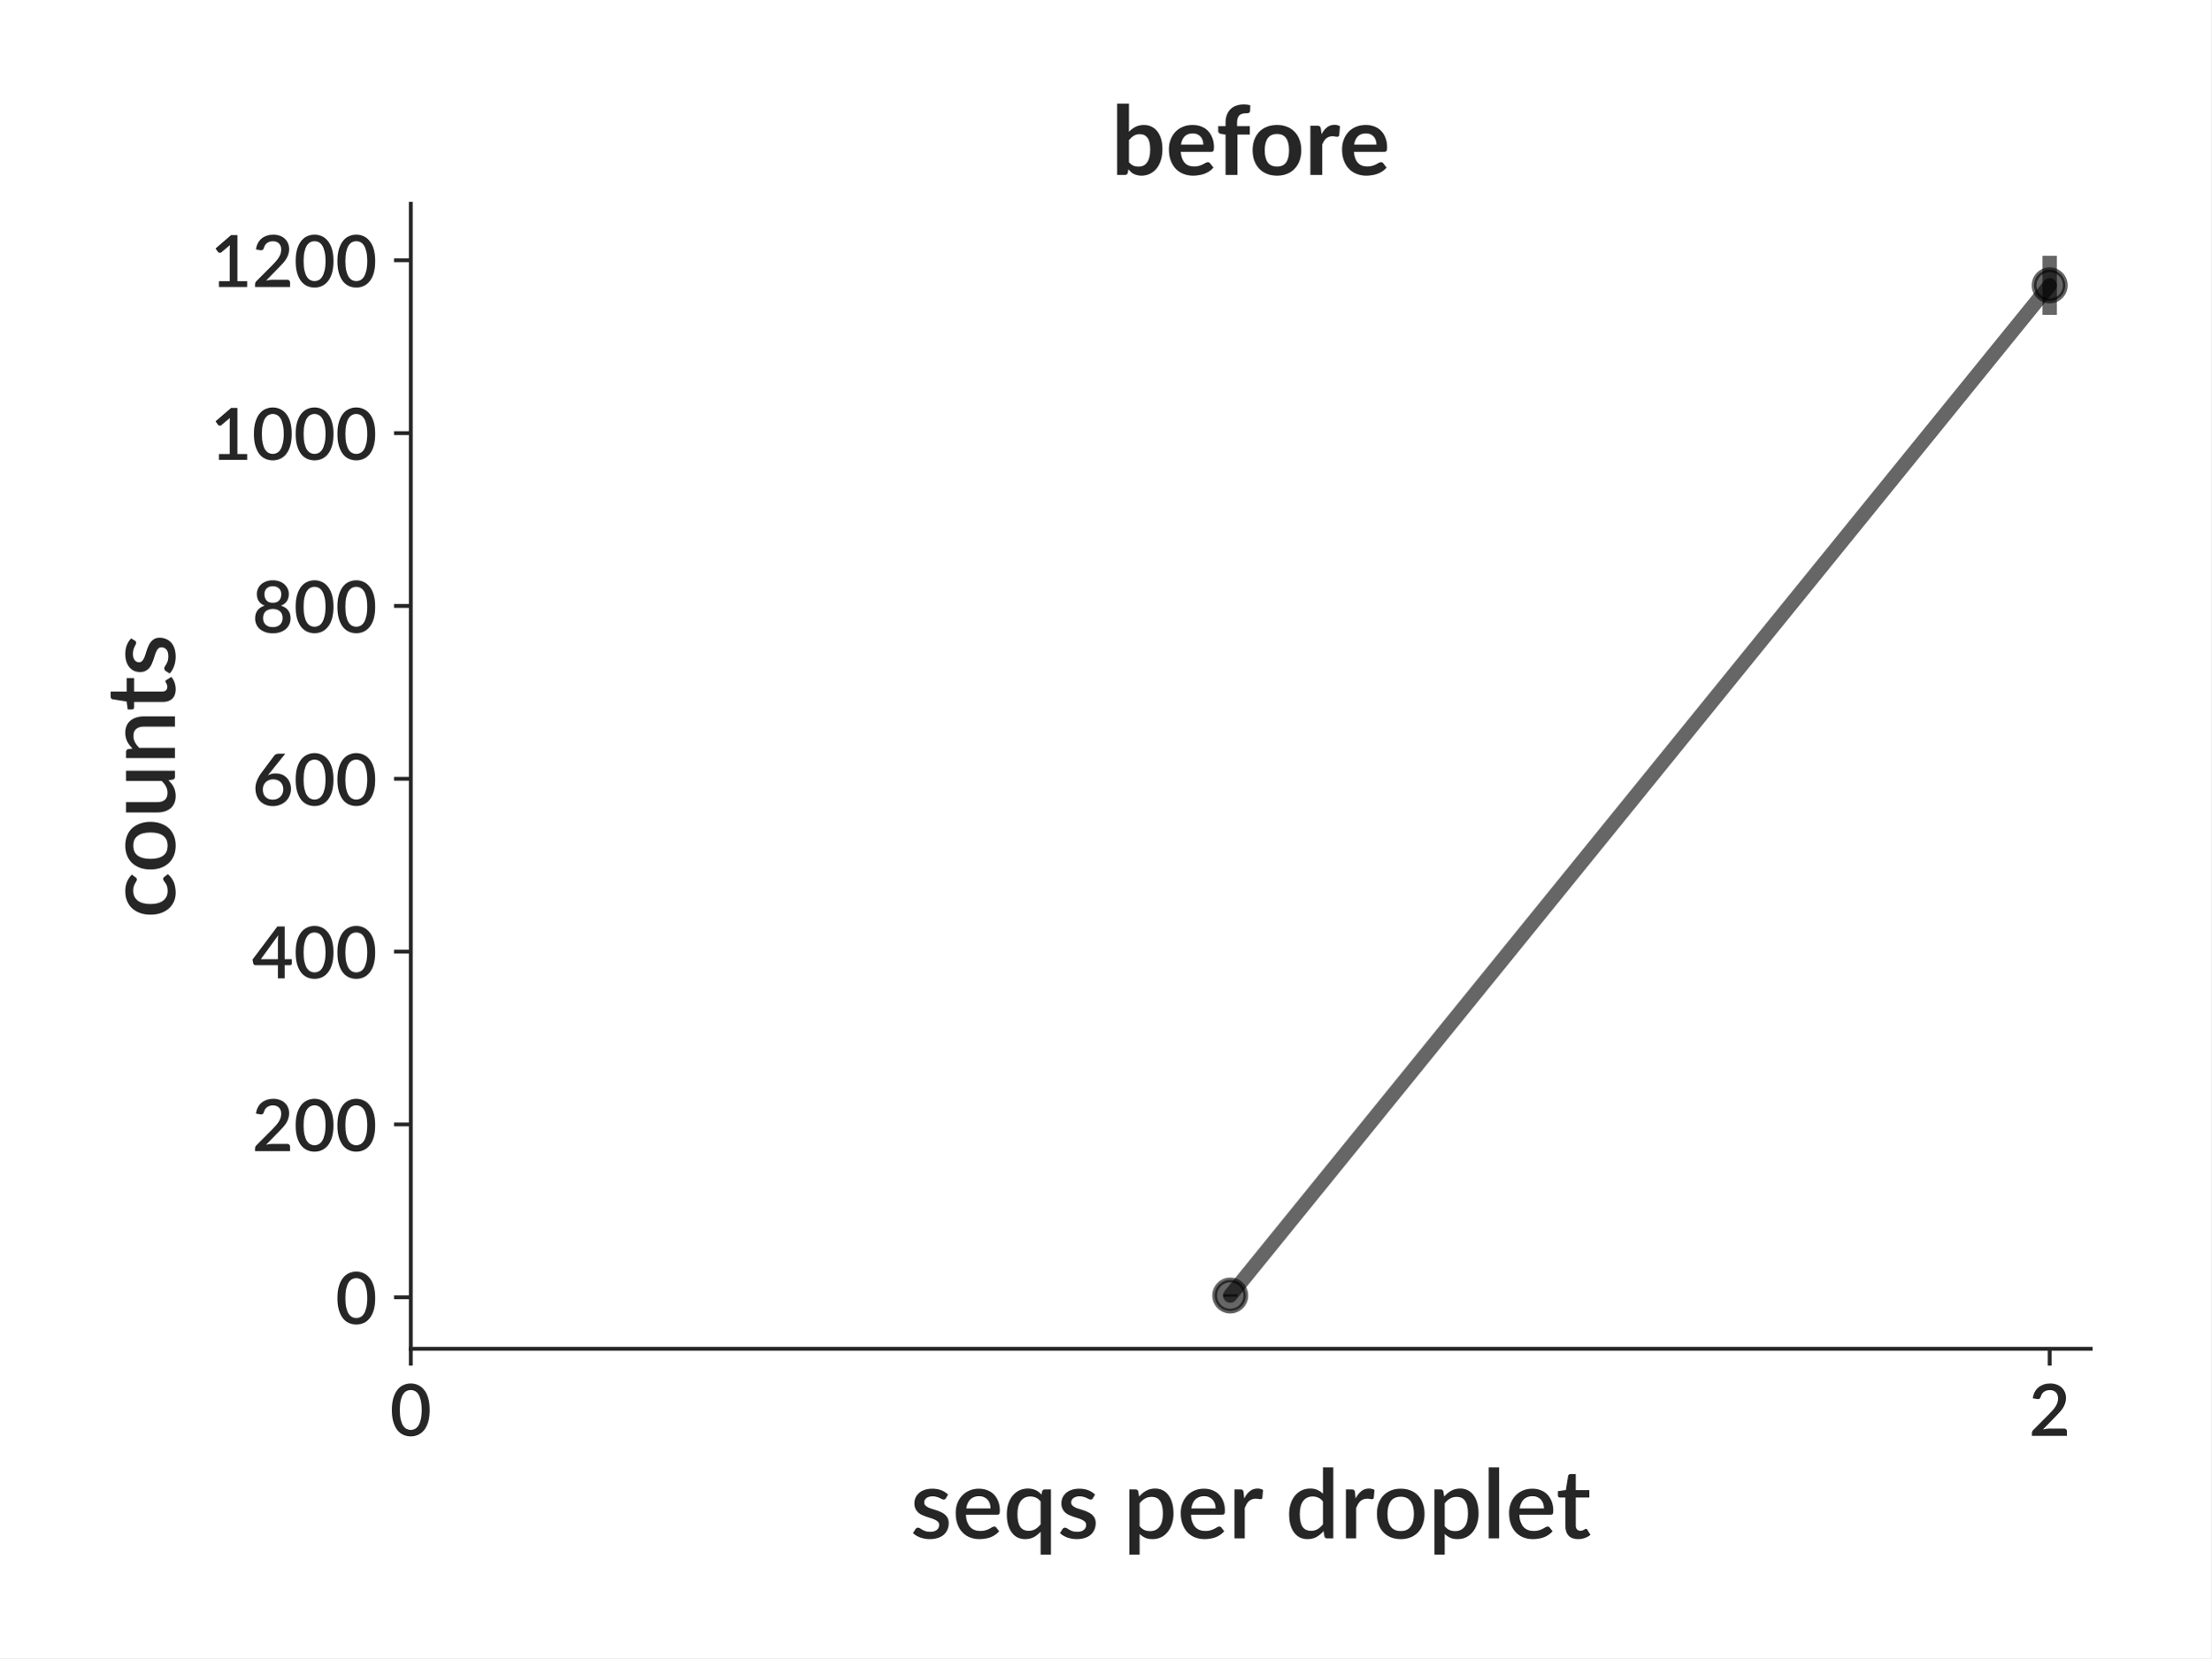
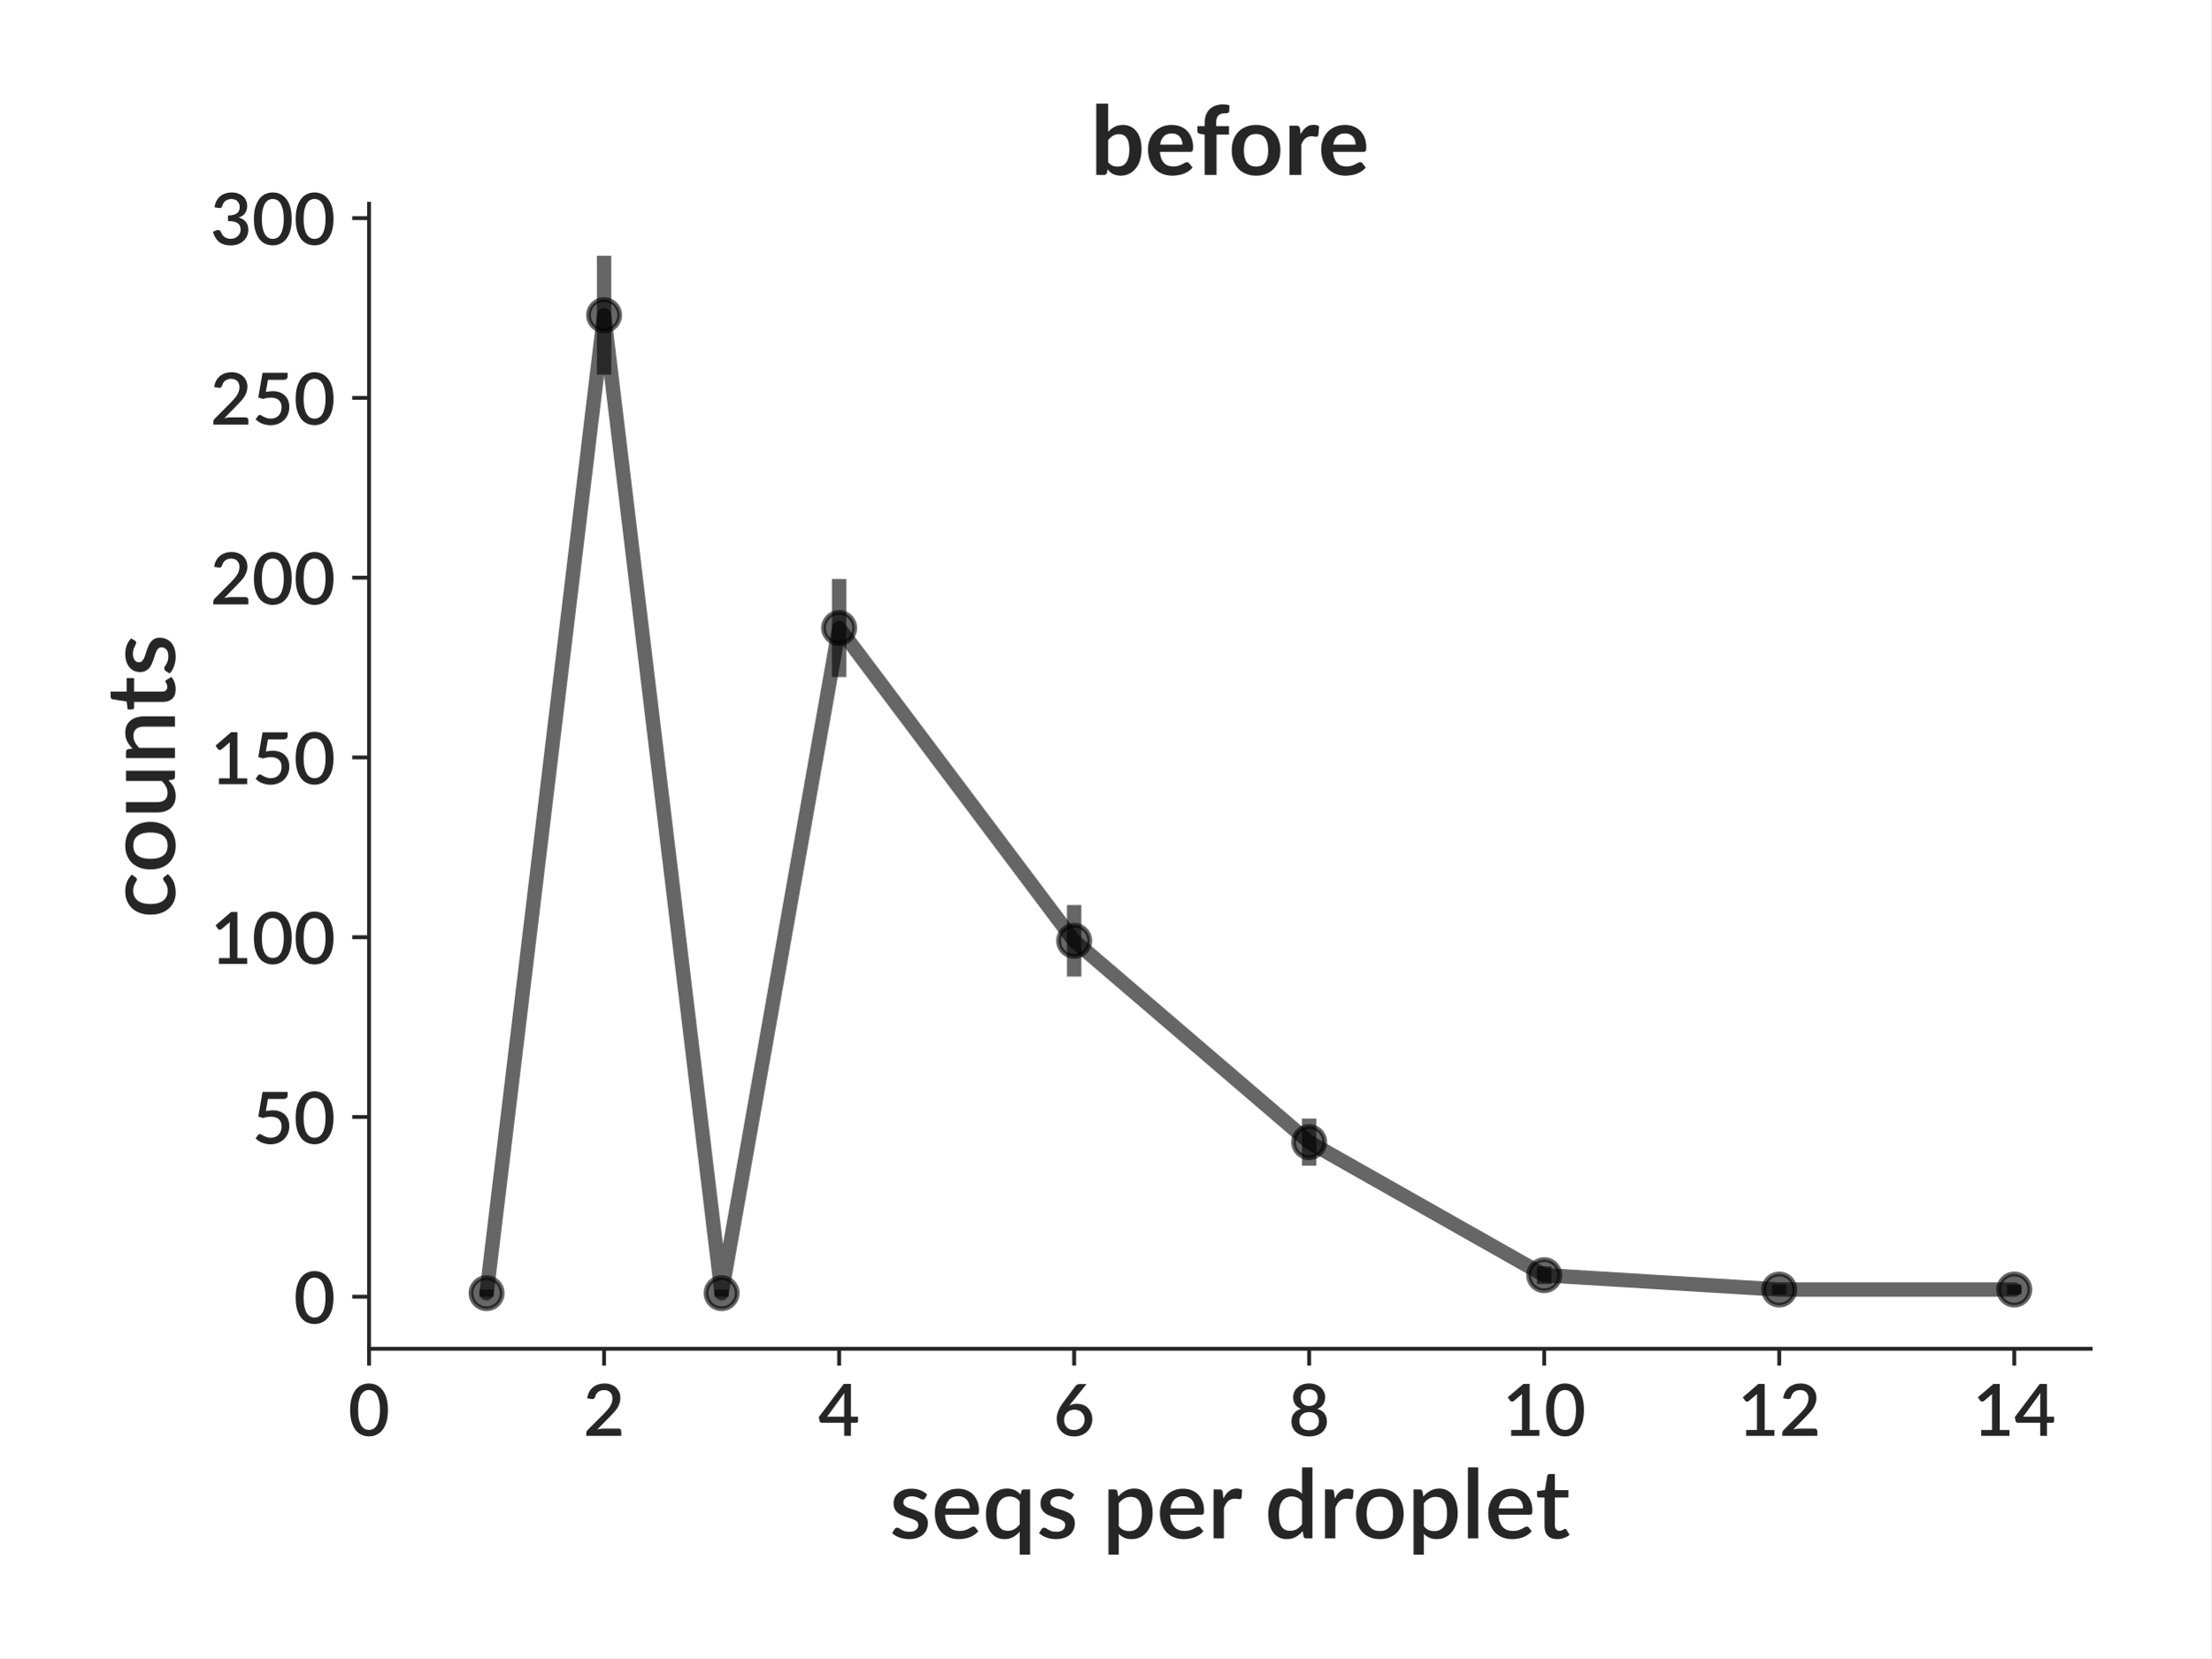
<svg xmlns="http://www.w3.org/2000/svg" xmlns:xlink="http://www.w3.org/1999/xlink" height="345.6pt" version="1.1" viewBox="0 0 460.8 345.6" width="460.8pt">
  <defs>
    <style type="text/css">
*{stroke-linecap:butt;stroke-linejoin:round;}
  </style>
  </defs>
  <g id="figure_1">
    <g id="patch_1">
      <path d="M 0 345.6  L 460.8 345.6  L 460.8 0  L 0 0  z " style="fill:#ffffff;" />
    </g>
    <g id="axes_1">
      <g id="patch_2">
-         <path d="M 85.609 281.134  L 435.7 281.134  L 435.7 42.459  L 85.609 42.459  z " style="fill:#ffffff;" />
+         <path d="M 76.909 281.134  L 435.7 281.134  L 435.7 42.459  L 76.909 42.459  z " style="fill:#ffffff;" />
      </g>
      <g id="matplotlib.axis_1">
        <g id="xtick_1">
          <g id="line2d_1">
            <defs>
-               <path d="M 0 0  L 0 3.5  " id="mee2fd651d9" style="stroke:#262626;stroke-width:0.8;" />
+               <path d="M 0 0  L 0 3.5  " id="m05e0f41c80" style="stroke:#262626;stroke-width:0.8;" />
            </defs>
            <g>
-               <use style="fill:#262626;stroke:#262626;stroke-width:0.8;" x="85.609" xlink:href="#mee2fd651d9" y="281.134" />
+               <use style="fill:#262626;stroke:#262626;stroke-width:0.8;" x="76.909" xlink:href="#m05e0f41c80" y="281.134" />
            </g>
          </g>
          <g id="text_1">
-             <text style="fill:#262626;font-family:Lato;font-size:15px;font-style:normal;font-weight:600;text-anchor:middle;" transform="rotate(-0, 85.60938, 299.2781)" x="85.609" y="299.278">0</text>
+             <text style="fill:#262626;font-family:Lato;font-size:15px;font-style:normal;font-weight:600;text-anchor:middle;" transform="rotate(-0, 76.90937, 299.2781)" x="76.909" y="299.278">0</text>
          </g>
        </g>
        <g id="xtick_2">
          <g id="line2d_2">
            <g>
-               <use style="fill:#262626;stroke:#262626;stroke-width:0.8;" x="427.161" xlink:href="#mee2fd651d9" y="281.134" />
+               <use style="fill:#262626;stroke:#262626;stroke-width:0.8;" x="125.891" xlink:href="#m05e0f41c80" y="281.134" />
            </g>
          </g>
          <g id="text_2">
-             <text style="fill:#262626;font-family:Lato;font-size:15px;font-style:normal;font-weight:600;text-anchor:middle;" transform="rotate(-0, 427.1612, 299.2781)" x="427.161" y="299.278">2</text>
-           </g>
-         </g>
-         <g id="text_3">
-           <text style="fill:#262626;font-family:Lato;font-size:20px;font-style:normal;font-weight:600;text-anchor:middle;" transform="rotate(-0, 260.6547, 320.65)" x="260.655" y="320.65">seqs per droplet</text>
+             <text style="fill:#262626;font-family:Lato;font-size:15px;font-style:normal;font-weight:600;text-anchor:middle;" transform="rotate(-0, 125.891, 299.2781)" x="125.891" y="299.278">2</text>
+           </g>
+         </g>
+         <g id="xtick_3">
+           <g id="line2d_3">
+             <g>
+               <use style="fill:#262626;stroke:#262626;stroke-width:0.8;" x="174.873" xlink:href="#m05e0f41c80" y="281.134" />
+             </g>
+           </g>
+           <g id="text_3">
+             <text style="fill:#262626;font-family:Lato;font-size:15px;font-style:normal;font-weight:600;text-anchor:middle;" transform="rotate(-0, 174.8727, 299.2781)" x="174.873" y="299.278">4</text>
+           </g>
+         </g>
+         <g id="xtick_4">
+           <g id="line2d_4">
+             <g>
+               <use style="fill:#262626;stroke:#262626;stroke-width:0.8;" x="223.854" xlink:href="#m05e0f41c80" y="281.134" />
+             </g>
+           </g>
+           <g id="text_4">
+             <text style="fill:#262626;font-family:Lato;font-size:15px;font-style:normal;font-weight:600;text-anchor:middle;" transform="rotate(-0, 223.8543, 299.2781)" x="223.854" y="299.278">6</text>
+           </g>
+         </g>
+         <g id="xtick_5">
+           <g id="line2d_5">
+             <g>
+               <use style="fill:#262626;stroke:#262626;stroke-width:0.8;" x="272.836" xlink:href="#m05e0f41c80" y="281.134" />
+             </g>
+           </g>
+           <g id="text_5">
+             <text style="fill:#262626;font-family:Lato;font-size:15px;font-style:normal;font-weight:600;text-anchor:middle;" transform="rotate(-0, 272.836, 299.2781)" x="272.836" y="299.278">8</text>
+           </g>
+         </g>
+         <g id="xtick_6">
+           <g id="line2d_6">
+             <g>
+               <use style="fill:#262626;stroke:#262626;stroke-width:0.8;" x="321.818" xlink:href="#m05e0f41c80" y="281.134" />
+             </g>
+           </g>
+           <g id="text_6">
+             <text style="fill:#262626;font-family:Lato;font-size:15px;font-style:normal;font-weight:600;text-anchor:middle;" transform="rotate(-0, 321.8177, 299.2781)" x="321.818" y="299.278">10</text>
+           </g>
+         </g>
+         <g id="xtick_7">
+           <g id="line2d_7">
+             <g>
+               <use style="fill:#262626;stroke:#262626;stroke-width:0.8;" x="370.799" xlink:href="#m05e0f41c80" y="281.134" />
+             </g>
+           </g>
+           <g id="text_7">
+             <text style="fill:#262626;font-family:Lato;font-size:15px;font-style:normal;font-weight:600;text-anchor:middle;" transform="rotate(-0, 370.7993, 299.2781)" x="370.799" y="299.278">12</text>
+           </g>
+         </g>
+         <g id="xtick_8">
+           <g id="line2d_8">
+             <g>
+               <use style="fill:#262626;stroke:#262626;stroke-width:0.8;" x="419.781" xlink:href="#m05e0f41c80" y="281.134" />
+             </g>
+           </g>
+           <g id="text_8">
+             <text style="fill:#262626;font-family:Lato;font-size:15px;font-style:normal;font-weight:600;text-anchor:middle;" transform="rotate(-0, 419.781, 299.2781)" x="419.781" y="299.278">14</text>
+           </g>
+         </g>
+         <g id="text_9">
+           <text style="fill:#262626;font-family:Lato;font-size:20px;font-style:normal;font-weight:600;text-anchor:middle;" transform="rotate(-0, 256.3047, 320.65)" x="256.305" y="320.65">seqs per droplet</text>
        </g>
      </g>
      <g id="matplotlib.axis_2">
        <g id="ytick_1">
-           <g id="line2d_3">
+           <g id="line2d_9">
            <defs>
-               <path d="M 0 0  L -3.5 0  " id="m76b5cb1281" style="stroke:#262626;stroke-width:0.8;" />
+               <path d="M 0 0  L -3.5 0  " id="mac5be65bfa" style="stroke:#262626;stroke-width:0.8;" />
            </defs>
            <g>
-               <use style="fill:#262626;stroke:#262626;stroke-width:0.8;" x="85.609" xlink:href="#m76b5cb1281" y="270.39" />
-             </g>
-           </g>
-           <g id="text_4">
-             <text style="fill:#262626;font-family:Lato;font-size:15px;font-style:normal;font-weight:600;text-anchor:end;" transform="rotate(-0, 78.60938, 275.9625)" x="78.609" y="275.963">0</text>
+               <use style="fill:#262626;stroke:#262626;stroke-width:0.8;" x="76.909" xlink:href="#mac5be65bfa" y="270.285" />
+             </g>
+           </g>
+           <g id="text_10">
+             <text style="fill:#262626;font-family:Lato;font-size:15px;font-style:normal;font-weight:600;text-anchor:end;" transform="rotate(-0, 69.90937, 275.857)" x="69.909" y="275.857">0</text>
          </g>
        </g>
        <g id="ytick_2">
-           <g id="line2d_4">
-             <g>
-               <use style="fill:#262626;stroke:#262626;stroke-width:0.8;" x="85.609" xlink:href="#m76b5cb1281" y="234.367" />
-             </g>
-           </g>
-           <g id="text_5">
-             <text style="fill:#262626;font-family:Lato;font-size:15px;font-style:normal;font-weight:600;text-anchor:end;" transform="rotate(-0, 78.60938, 239.9389)" x="78.609" y="239.939">200</text>
+           <g id="line2d_10">
+             <g>
+               <use style="fill:#262626;stroke:#262626;stroke-width:0.8;" x="76.909" xlink:href="#mac5be65bfa" y="232.813" />
+             </g>
+           </g>
+           <g id="text_11">
+             <text style="fill:#262626;font-family:Lato;font-size:15px;font-style:normal;font-weight:600;text-anchor:end;" transform="rotate(-0, 69.90937, 238.3856)" x="69.909" y="238.386">50</text>
          </g>
        </g>
        <g id="ytick_3">
-           <g id="line2d_5">
-             <g>
-               <use style="fill:#262626;stroke:#262626;stroke-width:0.8;" x="85.609" xlink:href="#m76b5cb1281" y="198.343" />
-             </g>
-           </g>
-           <g id="text_6">
-             <text style="fill:#262626;font-family:Lato;font-size:15px;font-style:normal;font-weight:600;text-anchor:end;" transform="rotate(-0, 78.60938, 203.9152)" x="78.609" y="203.915">400</text>
+           <g id="line2d_11">
+             <g>
+               <use style="fill:#262626;stroke:#262626;stroke-width:0.8;" x="76.909" xlink:href="#mac5be65bfa" y="195.342" />
+             </g>
+           </g>
+           <g id="text_12">
+             <text style="fill:#262626;font-family:Lato;font-size:15px;font-style:normal;font-weight:600;text-anchor:end;" transform="rotate(-0, 69.90937, 200.9142)" x="69.909" y="200.914">100</text>
          </g>
        </g>
        <g id="ytick_4">
-           <g id="line2d_6">
-             <g>
-               <use style="fill:#262626;stroke:#262626;stroke-width:0.8;" x="85.609" xlink:href="#m76b5cb1281" y="162.319" />
-             </g>
-           </g>
-           <g id="text_7">
-             <text style="fill:#262626;font-family:Lato;font-size:15px;font-style:normal;font-weight:600;text-anchor:end;" transform="rotate(-0, 78.60938, 167.8916)" x="78.609" y="167.892">600</text>
+           <g id="line2d_12">
+             <g>
+               <use style="fill:#262626;stroke:#262626;stroke-width:0.8;" x="76.909" xlink:href="#mac5be65bfa" y="157.87" />
+             </g>
+           </g>
+           <g id="text_13">
+             <text style="fill:#262626;font-family:Lato;font-size:15px;font-style:normal;font-weight:600;text-anchor:end;" transform="rotate(-0, 69.90937, 163.4428)" x="69.909" y="163.443">150</text>
          </g>
        </g>
        <g id="ytick_5">
-           <g id="line2d_7">
-             <g>
-               <use style="fill:#262626;stroke:#262626;stroke-width:0.8;" x="85.609" xlink:href="#m76b5cb1281" y="126.296" />
-             </g>
-           </g>
-           <g id="text_8">
-             <text style="fill:#262626;font-family:Lato;font-size:15px;font-style:normal;font-weight:600;text-anchor:end;" transform="rotate(-0, 78.60938, 131.868)" x="78.609" y="131.868">800</text>
+           <g id="line2d_13">
+             <g>
+               <use style="fill:#262626;stroke:#262626;stroke-width:0.8;" x="76.909" xlink:href="#mac5be65bfa" y="120.399" />
+             </g>
+           </g>
+           <g id="text_14">
+             <text style="fill:#262626;font-family:Lato;font-size:15px;font-style:normal;font-weight:600;text-anchor:end;" transform="rotate(-0, 69.90937, 125.9713)" x="69.909" y="125.971">200</text>
          </g>
        </g>
        <g id="ytick_6">
-           <g id="line2d_8">
-             <g>
-               <use style="fill:#262626;stroke:#262626;stroke-width:0.8;" x="85.609" xlink:href="#m76b5cb1281" y="90.272" />
-             </g>
-           </g>
-           <g id="text_9">
-             <text style="fill:#262626;font-family:Lato;font-size:15px;font-style:normal;font-weight:600;text-anchor:end;" transform="rotate(-0, 78.60938, 95.84431)" x="78.609" y="95.844">1000</text>
+           <g id="line2d_14">
+             <g>
+               <use style="fill:#262626;stroke:#262626;stroke-width:0.8;" x="76.909" xlink:href="#mac5be65bfa" y="82.928" />
+             </g>
+           </g>
+           <g id="text_15">
+             <text style="fill:#262626;font-family:Lato;font-size:15px;font-style:normal;font-weight:600;text-anchor:end;" transform="rotate(-0, 69.90937, 88.49991)" x="69.909" y="88.5">250</text>
          </g>
        </g>
        <g id="ytick_7">
-           <g id="line2d_9">
-             <g>
-               <use style="fill:#262626;stroke:#262626;stroke-width:0.8;" x="85.609" xlink:href="#m76b5cb1281" y="54.248" />
-             </g>
-           </g>
-           <g id="text_10">
-             <text style="fill:#262626;font-family:Lato;font-size:15px;font-style:normal;font-weight:600;text-anchor:end;" transform="rotate(-0, 78.60938, 59.82066)" x="78.609" y="59.821">1200</text>
-           </g>
-         </g>
-         <g id="text_11">
+           <g id="line2d_15">
+             <g>
+               <use style="fill:#262626;stroke:#262626;stroke-width:0.8;" x="76.909" xlink:href="#mac5be65bfa" y="45.456" />
+             </g>
+           </g>
+           <g id="text_16">
+             <text style="fill:#262626;font-family:Lato;font-size:15px;font-style:normal;font-weight:600;text-anchor:end;" transform="rotate(-0, 69.90937, 51.02849)" x="69.909" y="51.028">300</text>
+           </g>
+         </g>
+         <g id="text_17">
          <text style="fill:#262626;font-family:Lato;font-size:20px;font-style:normal;font-weight:600;text-anchor:middle;" transform="rotate(-90, 36.45938, 161.7965)" x="36.459" y="161.796">counts</text>
        </g>
      </g>
      <g id="LineCollection_1">
-         <path clip-path="url(#p7b2ebde08d)" d="M 256.385 270.285  L 256.385 269.775  " style="fill:none;stroke:#000000;stroke-opacity:0.6;stroke-width:3;" />
-         <path clip-path="url(#p7b2ebde08d)" d="M 427.161 65.635  L 427.161 53.308  " style="fill:none;stroke:#000000;stroke-opacity:0.6;stroke-width:3;" />
-       </g>
-       <g id="line2d_10">
-         <path clip-path="url(#p7b2ebde08d)" d="M 256.385 270.03  L 427.161 59.472  " style="fill:none;stroke:#000000;stroke-linecap:round;stroke-opacity:0.6;stroke-width:3;" />
+         <path clip-path="url(#p7d6fc97102)" d="M 101.4 270.285  L 101.4 268.786  " style="fill:none;stroke:#000000;stroke-opacity:0.6;stroke-width:3;" />
+         <path clip-path="url(#p7d6fc97102)" d="M 125.891 78.073  L 125.891 53.308  " style="fill:none;stroke:#000000;stroke-opacity:0.6;stroke-width:3;" />
+         <path clip-path="url(#p7d6fc97102)" d="M 150.382 270.285  L 150.382 268.786  " style="fill:none;stroke:#000000;stroke-opacity:0.6;stroke-width:3;" />
+         <path clip-path="url(#p7d6fc97102)" d="M 174.873 141.112  L 174.873 120.67  " style="fill:none;stroke:#000000;stroke-opacity:0.6;stroke-width:3;" />
+         <path clip-path="url(#p7d6fc97102)" d="M 223.854 203.548  L 223.854 188.635  " style="fill:none;stroke:#000000;stroke-opacity:0.6;stroke-width:3;" />
+         <path clip-path="url(#p7d6fc97102)" d="M 272.836 242.974  L 272.836 233.145  " style="fill:none;stroke:#000000;stroke-opacity:0.6;stroke-width:3;" />
+         <path clip-path="url(#p7d6fc97102)" d="M 321.818 267.624  L 321.818 263.952  " style="fill:none;stroke:#000000;stroke-opacity:0.6;stroke-width:3;" />
+         <path clip-path="url(#p7d6fc97102)" d="M 370.799 269.846  L 370.799 267.726  " style="fill:none;stroke:#000000;stroke-opacity:0.6;stroke-width:3;" />
+         <path clip-path="url(#p7d6fc97102)" d="M 419.781 269.846  L 419.781 267.726  " style="fill:none;stroke:#000000;stroke-opacity:0.6;stroke-width:3;" />
+       </g>
+       <g id="line2d_16">
+         <path clip-path="url(#p7d6fc97102)" d="M 101.4 269.535  L 125.891 65.691  L 150.382 269.535  L 174.873 130.891  L 223.854 196.091  L 272.836 238.059  L 321.818 265.788  L 370.799 268.786  L 419.781 268.786  " style="fill:none;stroke:#000000;stroke-linecap:round;stroke-opacity:0.6;stroke-width:3;" />
        <defs>
-           <path d="M 0 3.25  C 0.862 3.25 1.689 2.908 2.298 2.298  C 2.908 1.689 3.25 0.862 3.25 0  C 3.25 -0.862 2.908 -1.689 2.298 -2.298  C 1.689 -2.908 0.862 -3.25 0 -3.25  C -0.862 -3.25 -1.689 -2.908 -2.298 -2.298  C -2.908 -1.689 -3.25 -0.862 -3.25 0  C -3.25 0.862 -2.908 1.689 -2.298 2.298  C -1.689 2.908 -0.862 3.25 0 3.25  z " id="m1ccb47f960" style="stroke:#000000;stroke-opacity:0.6;" />
+           <path d="M 0 3.25  C 0.862 3.25 1.689 2.908 2.298 2.298  C 2.908 1.689 3.25 0.862 3.25 0  C 3.25 -0.862 2.908 -1.689 2.298 -2.298  C 1.689 -2.908 0.862 -3.25 0 -3.25  C -0.862 -3.25 -1.689 -2.908 -2.298 -2.298  C -2.908 -1.689 -3.25 -0.862 -3.25 0  C -3.25 0.862 -2.908 1.689 -2.298 2.298  C -1.689 2.908 -0.862 3.25 0 3.25  z " id="me83888266a" style="stroke:#000000;stroke-opacity:0.6;" />
        </defs>
-         <g clip-path="url(#p7b2ebde08d)">
-           <use style="fill-opacity:0.6;stroke:#000000;stroke-opacity:0.6;" x="256.385" xlink:href="#m1ccb47f960" y="270.03" />
-           <use style="fill-opacity:0.6;stroke:#000000;stroke-opacity:0.6;" x="427.161" xlink:href="#m1ccb47f960" y="59.472" />
+         <g clip-path="url(#p7d6fc97102)">
+           <use style="fill-opacity:0.6;stroke:#000000;stroke-opacity:0.6;" x="101.4" xlink:href="#me83888266a" y="269.535" />
+           <use style="fill-opacity:0.6;stroke:#000000;stroke-opacity:0.6;" x="125.891" xlink:href="#me83888266a" y="65.691" />
+           <use style="fill-opacity:0.6;stroke:#000000;stroke-opacity:0.6;" x="150.382" xlink:href="#me83888266a" y="269.535" />
+           <use style="fill-opacity:0.6;stroke:#000000;stroke-opacity:0.6;" x="174.873" xlink:href="#me83888266a" y="130.891" />
+           <use style="fill-opacity:0.6;stroke:#000000;stroke-opacity:0.6;" x="223.854" xlink:href="#me83888266a" y="196.091" />
+           <use style="fill-opacity:0.6;stroke:#000000;stroke-opacity:0.6;" x="272.836" xlink:href="#me83888266a" y="238.059" />
+           <use style="fill-opacity:0.6;stroke:#000000;stroke-opacity:0.6;" x="321.818" xlink:href="#me83888266a" y="265.788" />
+           <use style="fill-opacity:0.6;stroke:#000000;stroke-opacity:0.6;" x="370.799" xlink:href="#me83888266a" y="268.786" />
+           <use style="fill-opacity:0.6;stroke:#000000;stroke-opacity:0.6;" x="419.781" xlink:href="#me83888266a" y="268.786" />
        </g>
      </g>
      <g id="patch_3">
-         <path d="M 85.609 281.134  L 85.609 42.459  " style="fill:none;stroke:#262626;stroke-linecap:square;stroke-linejoin:miter;stroke-width:0.8;" />
+         <path d="M 76.909 281.134  L 76.909 42.459  " style="fill:none;stroke:#262626;stroke-linecap:square;stroke-linejoin:miter;stroke-width:0.8;" />
      </g>
      <g id="patch_4">
-         <path d="M 85.609 281.134  L 435.7 281.134  " style="fill:none;stroke:#262626;stroke-linecap:square;stroke-linejoin:miter;stroke-width:0.8;" />
-       </g>
-       <g id="text_12">
-         <text style="fill:#262626;font-family:Lato;font-size:20px;font-style:normal;font-weight:bold;text-anchor:middle;" transform="rotate(-0, 260.6547, 36.45938)" x="260.655" y="36.459">before</text>
+         <path d="M 76.909 281.134  L 435.7 281.134  " style="fill:none;stroke:#262626;stroke-linecap:square;stroke-linejoin:miter;stroke-width:0.8;" />
+       </g>
+       <g id="text_18">
+         <text style="fill:#262626;font-family:Lato;font-size:20px;font-style:normal;font-weight:bold;text-anchor:middle;" transform="rotate(-0, 256.3047, 36.45938)" x="256.305" y="36.459">before</text>
      </g>
    </g>
  </g>
  <defs>
-     <clipPath id="p7b2ebde08d">
-       <rect height="238.674" width="350.091" x="85.609" y="42.459" />
+     <clipPath id="p7d6fc97102">
+       <rect height="238.674" width="358.791" x="76.909" y="42.459" />
    </clipPath>
  </defs>
</svg>
